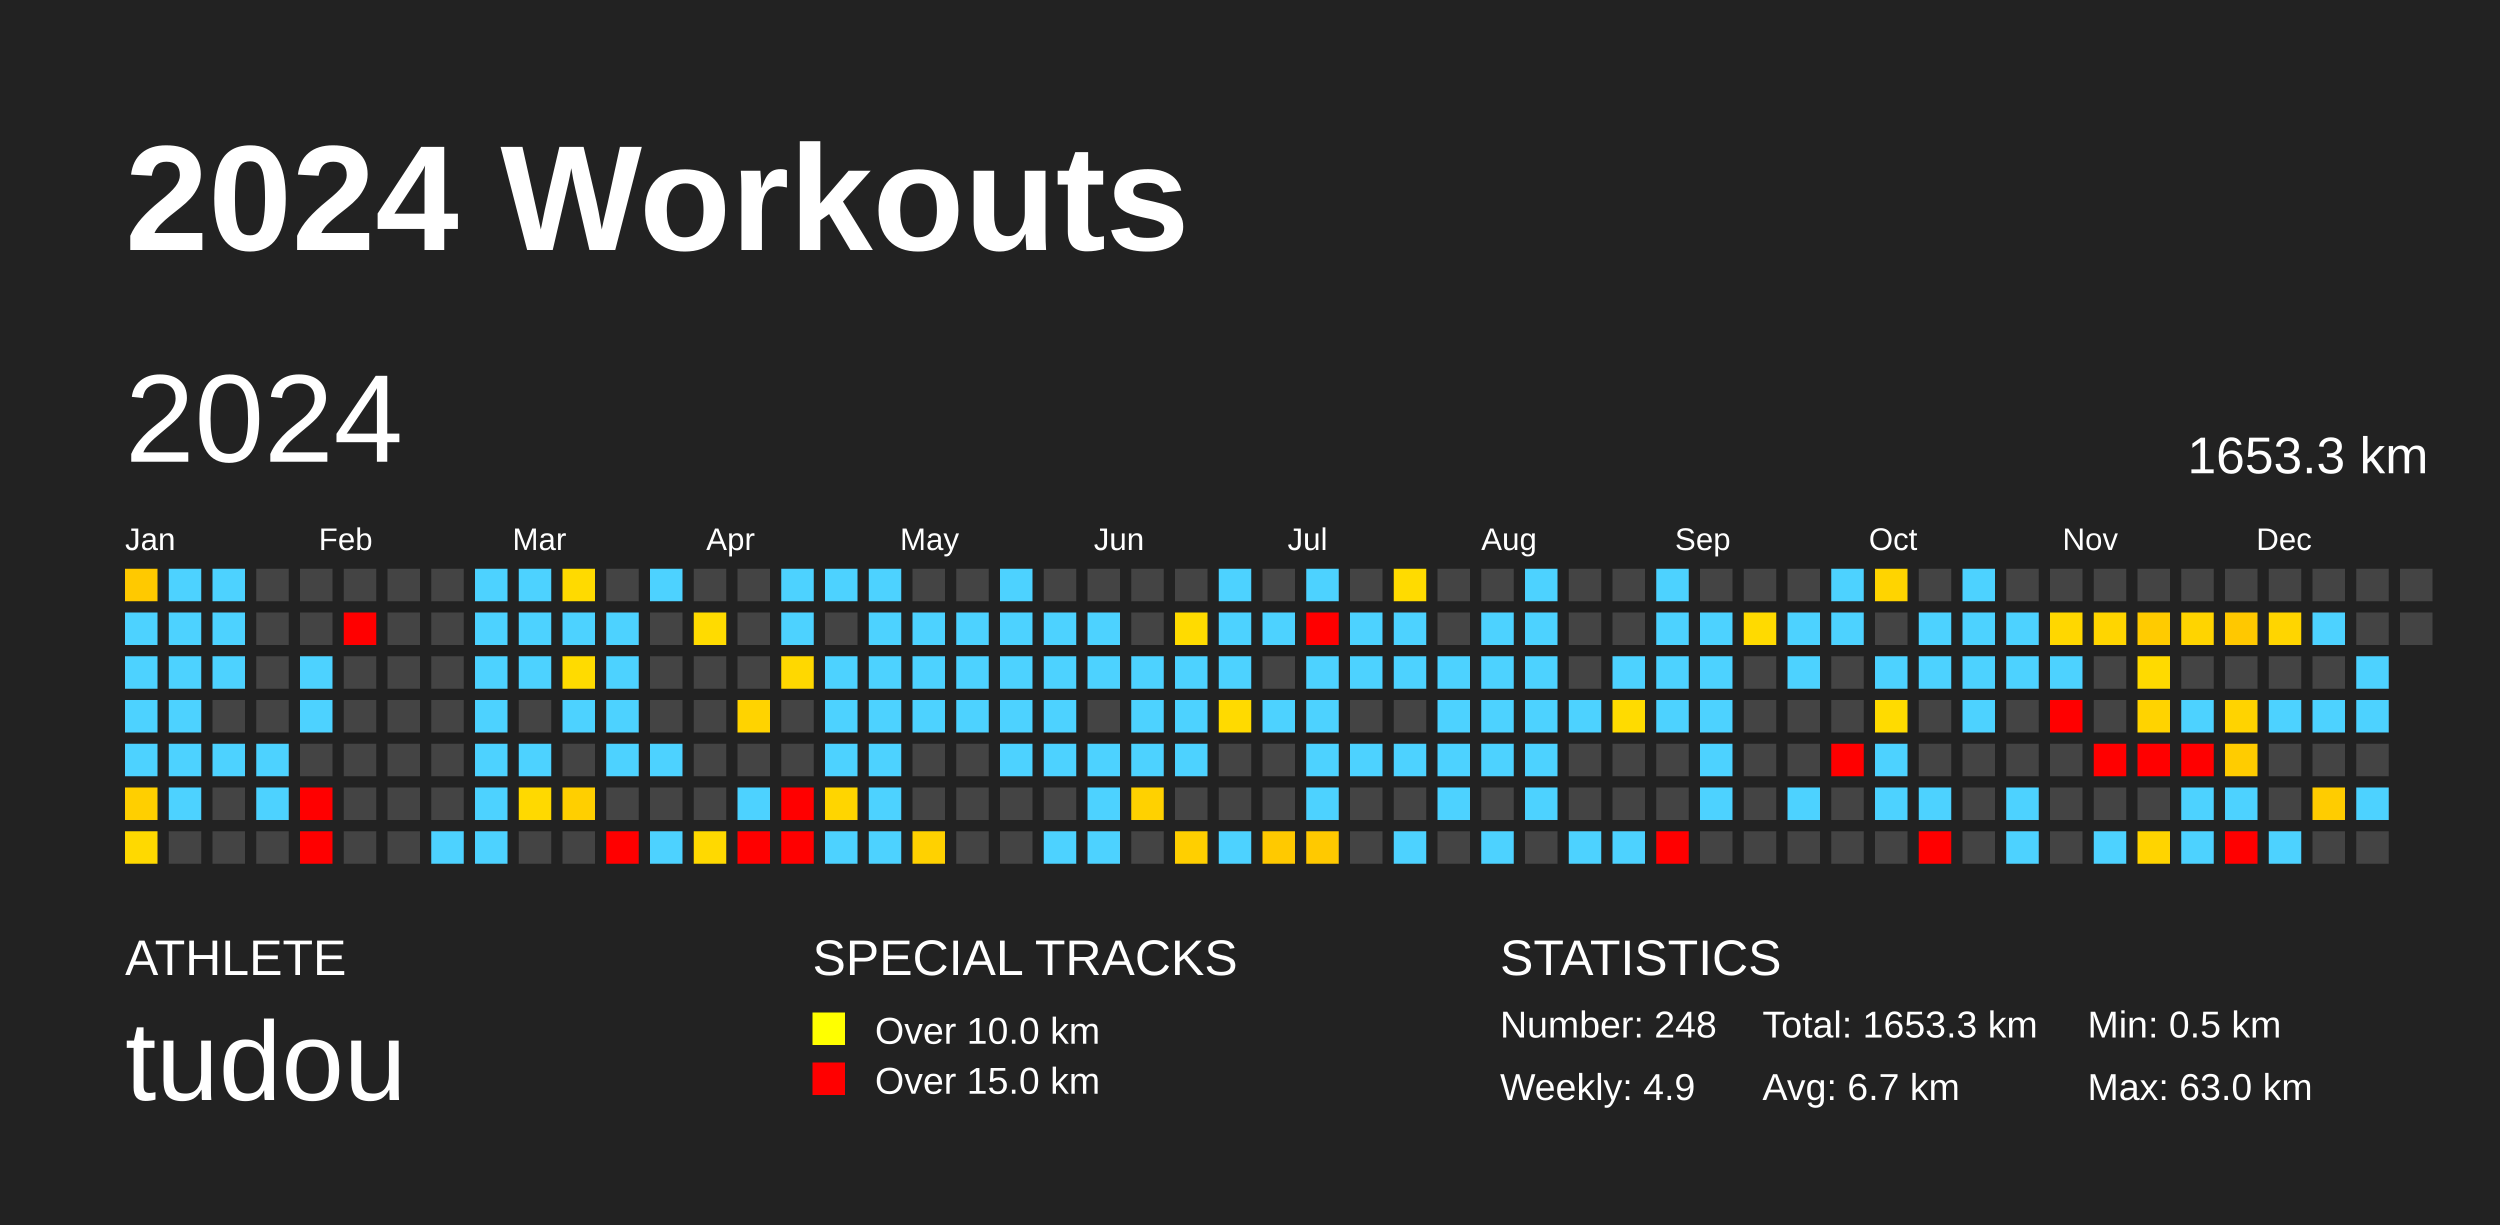
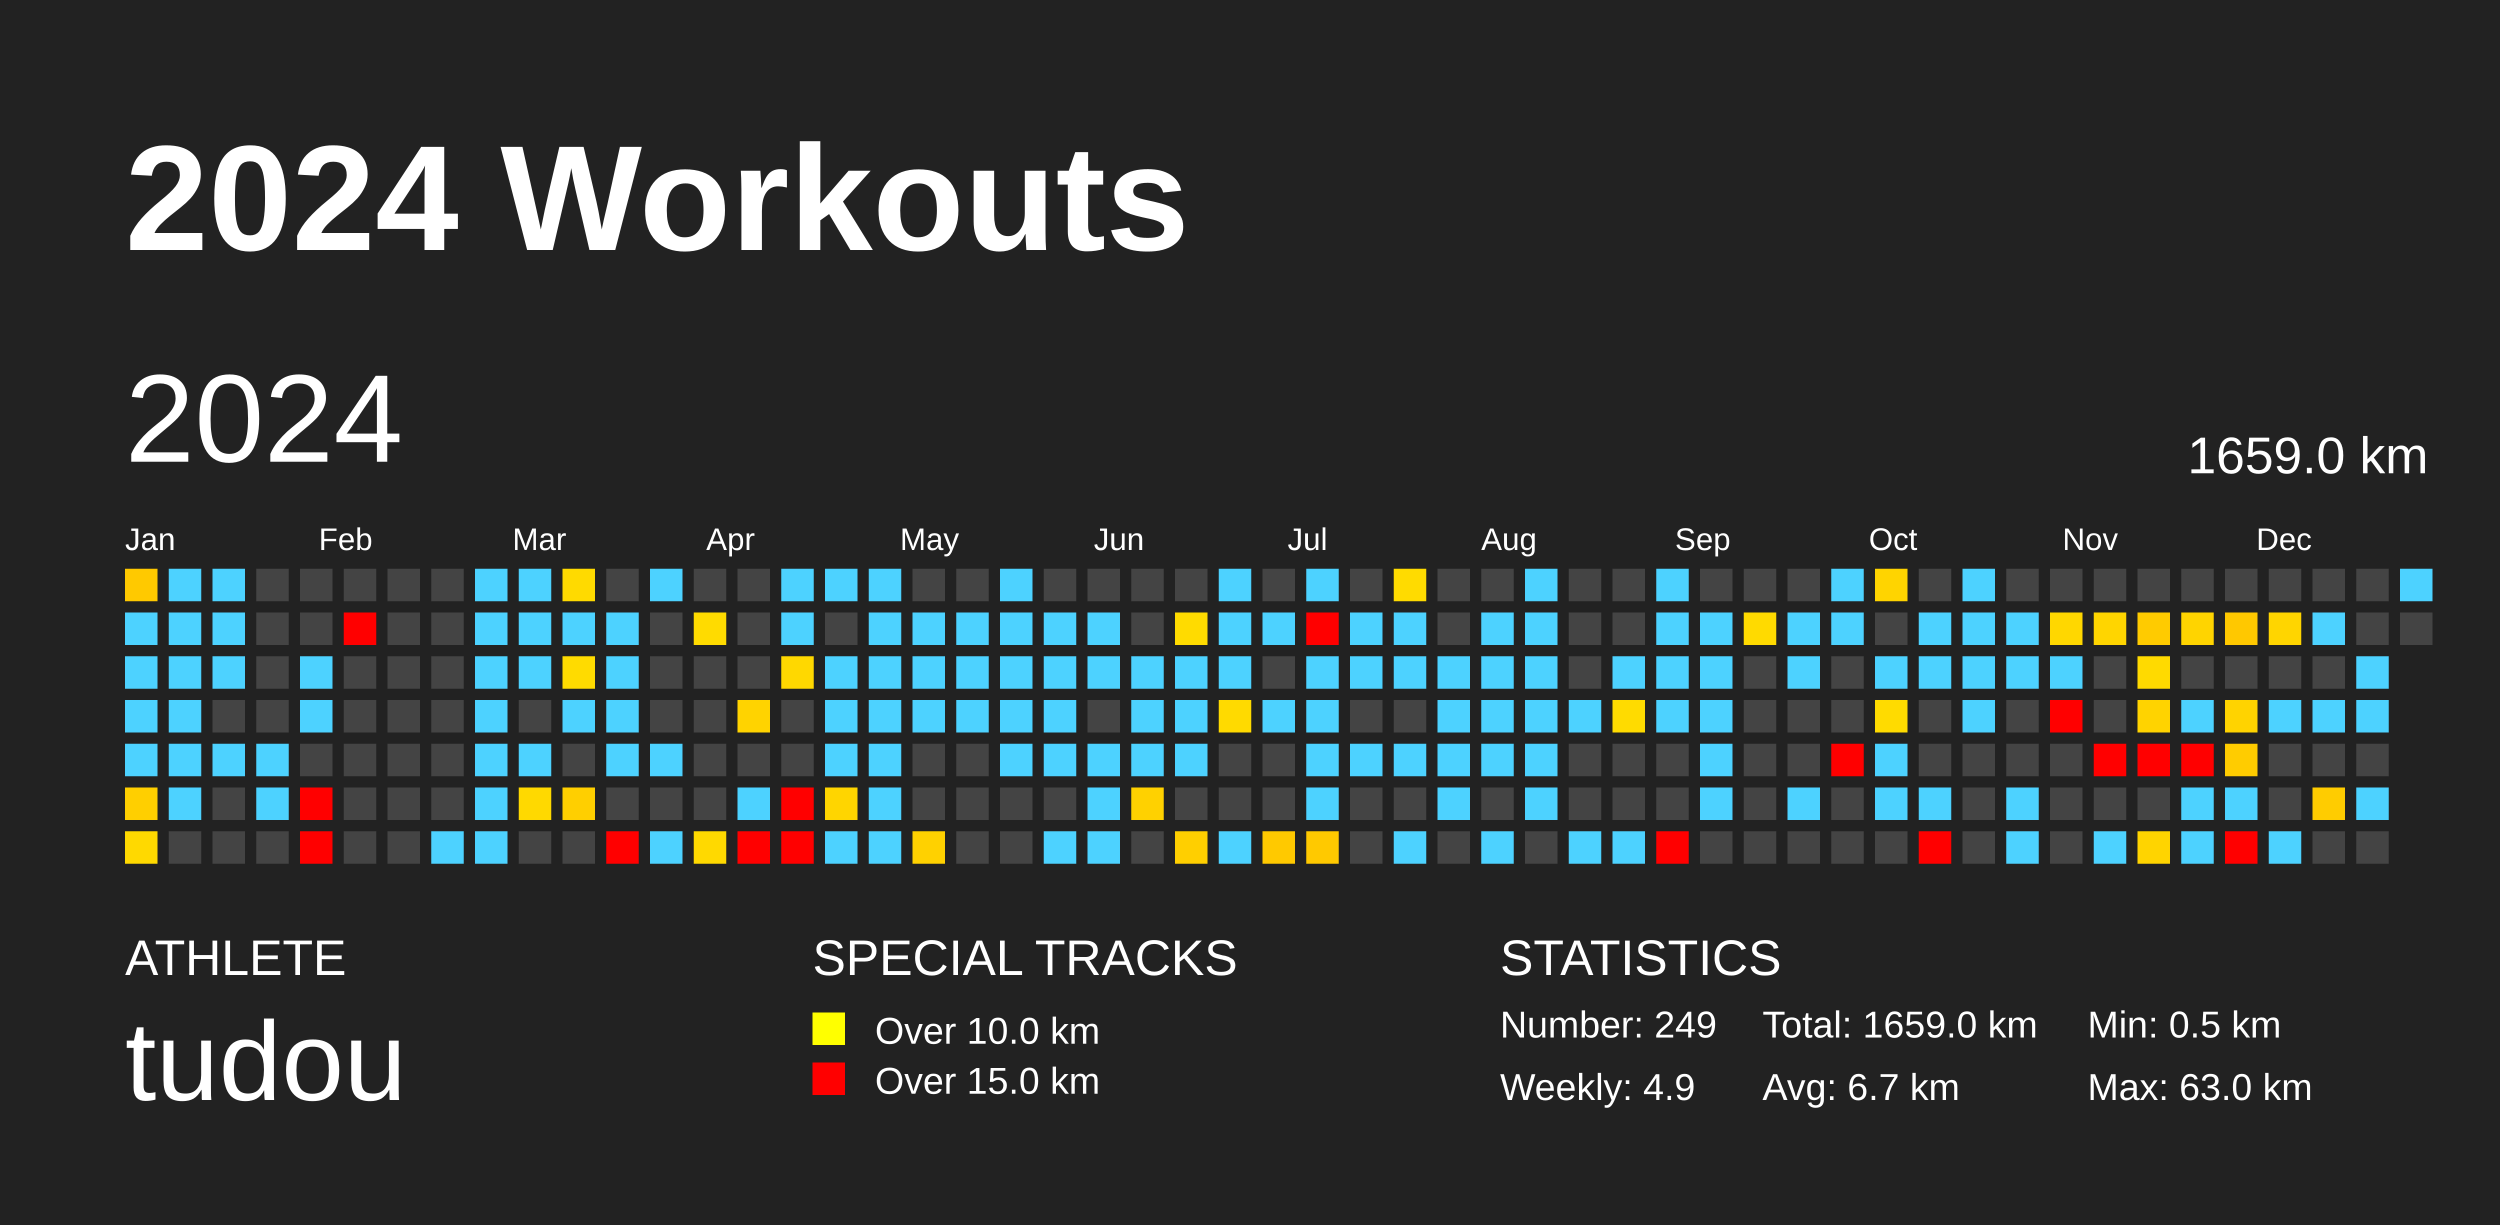
<svg xmlns="http://www.w3.org/2000/svg" baseProfile="full" height="98mm" version="1.1" viewBox="0,0,200,98" width="200mm">
  <defs />
  <rect fill="#222222" height="98" width="200" x="0" y="0" />
  <text fill="#FFFFFF" style="font-size:12px; font-family:Arial; font-weight:bold;" x="10" y="20">2024 Workouts</text>
  <text fill="#FFFFFF" style="font-size:4px; font-family:Arial" x="10" y="78">ATHLETE</text>
  <text fill="#FFFFFF" style="font-size:9px; font-family:Arial" x="10" y="88">tudou</text>
  <text fill="#FFFFFF" style="font-size:4px; font-family:Arial" x="65" y="78">SPECIAL TRACKS</text>
  <rect fill="yellow" height="2.6" width="2.6" x="65" y="81" />
  <text fill="#FFFFFF" style="font-size:3px; font-family:Arial" x="70" y="83.5">Over 10.0 km</text>
  <rect fill="red" height="2.6" width="2.6" x="65" y="85" />
  <text fill="#FFFFFF" style="font-size:3px; font-family:Arial" x="70" y="87.5">Over 15.0 km</text>
  <text fill="#FFFFFF" style="font-size:4px; font-family:Arial" x="120" y="78">STATISTICS</text>
-   <text fill="#FFFFFF" style="font-size:3px; font-family:Arial" x="120" y="83">Number: 248</text>
+   <text fill="#FFFFFF" style="font-size:3px; font-family:Arial" x="120" y="83">Number: 249</text>
  <text fill="#FFFFFF" style="font-size:3px; font-family:Arial" x="120" y="88">Weekly: 4.9</text>
-   <text fill="#FFFFFF" style="font-size:3px; font-family:Arial" x="141" y="83">Total: 1653.3 km</text>
+   <text fill="#FFFFFF" style="font-size:3px; font-family:Arial" x="141" y="83">Total: 1659.0 km</text>
  <text fill="#FFFFFF" style="font-size:3px; font-family:Arial" x="141" y="88">Avg: 6.7 km</text>
  <text fill="#FFFFFF" style="font-size:3px; font-family:Arial" x="167" y="83">Min: 0.5 km</text>
  <text fill="#FFFFFF" style="font-size:3px; font-family:Arial" x="167" y="88">Max: 63.0 km</text>
  <text dominant-baseline="hanging" fill="#FFFFFF" style="font-size:10.0px; font-family:Arial;" x="10" y="30">2024</text>
-   <text dominant-baseline="hanging" fill="#FFFFFF" style="font-size:4.125px; font-family:Arial;" x="175" y="35">1653.3 km</text>
+   <text dominant-baseline="hanging" fill="#FFFFFF" style="font-size:4.125px; font-family:Arial;" x="175" y="35">1659.0 km</text>
  <text fill="#FFFFFF" style="font-size:2.5px; font-family:Arial" x="10.0" y="44">Jan</text>
  <text fill="#FFFFFF" style="font-size:2.5px; font-family:Arial" x="25.5" y="44">Feb</text>
  <text fill="#FFFFFF" style="font-size:2.5px; font-family:Arial" x="41.0" y="44">Mar</text>
  <text fill="#FFFFFF" style="font-size:2.5px; font-family:Arial" x="56.5" y="44">Apr</text>
  <text fill="#FFFFFF" style="font-size:2.5px; font-family:Arial" x="72.0" y="44">May</text>
  <text fill="#FFFFFF" style="font-size:2.5px; font-family:Arial" x="87.5" y="44">Jun</text>
  <text fill="#FFFFFF" style="font-size:2.5px; font-family:Arial" x="103.0" y="44">Jul</text>
  <text fill="#FFFFFF" style="font-size:2.5px; font-family:Arial" x="118.5" y="44">Aug</text>
  <text fill="#FFFFFF" style="font-size:2.5px; font-family:Arial" x="134.0" y="44">Sep</text>
  <text fill="#FFFFFF" style="font-size:2.5px; font-family:Arial" x="149.5" y="44">Oct</text>
  <text fill="#FFFFFF" style="font-size:2.5px; font-family:Arial" x="165.0" y="44">Nov</text>
  <text fill="#FFFFFF" style="font-size:2.5px; font-family:Arial" x="180.5" y="44">Dec</text>
  <rect fill="#ffc900" height="2.6" width="2.6" x="10.0" y="45.5" />
  <rect fill="#4dd2ff" height="2.6" width="2.6" x="10.0" y="49.0" />
  <rect fill="#4dd2ff" height="2.6" width="2.6" x="10.0" y="52.5" />
  <rect fill="#4dd2ff" height="2.6" width="2.6" x="10.0" y="56.0" />
  <rect fill="#4dd2ff" height="2.6" width="2.6" x="10.0" y="59.5" />
  <rect fill="#ffcf00" height="2.6" width="2.6" x="10.0" y="63.0" />
  <rect fill="#ffd900" height="2.6" width="2.6" x="10.0" y="66.5" />
  <rect fill="#4dd2ff" height="2.6" width="2.6" x="13.5" y="45.5" />
  <rect fill="#4dd2ff" height="2.6" width="2.6" x="13.5" y="49.0" />
  <rect fill="#4dd2ff" height="2.6" width="2.6" x="13.5" y="52.5" />
  <rect fill="#4dd2ff" height="2.6" width="2.6" x="13.5" y="56.0" />
  <rect fill="#4dd2ff" height="2.6" width="2.6" x="13.5" y="59.5" />
  <rect fill="#4dd2ff" height="2.6" width="2.6" x="13.5" y="63.0" />
  <rect fill="#444444" height="2.6" width="2.6" x="13.5" y="66.5" />
  <rect fill="#4dd2ff" height="2.6" width="2.6" x="17.0" y="45.5" />
  <rect fill="#4dd2ff" height="2.6" width="2.6" x="17.0" y="49.0" />
  <rect fill="#4dd2ff" height="2.6" width="2.6" x="17.0" y="52.5" />
  <rect fill="#444444" height="2.6" width="2.6" x="17.0" y="56.0" />
  <rect fill="#4dd2ff" height="2.6" width="2.6" x="17.0" y="59.5" />
  <rect fill="#444444" height="2.6" width="2.6" x="17.0" y="63.0" />
  <rect fill="#444444" height="2.6" width="2.6" x="17.0" y="66.5" />
  <rect fill="#444444" height="2.6" width="2.6" x="20.5" y="45.5" />
  <rect fill="#444444" height="2.6" width="2.6" x="20.5" y="49.0" />
  <rect fill="#444444" height="2.6" width="2.6" x="20.5" y="52.5" />
  <rect fill="#444444" height="2.6" width="2.6" x="20.5" y="56.0" />
  <rect fill="#4dd2ff" height="2.6" width="2.6" x="20.5" y="59.5" />
  <rect fill="#4dd2ff" height="2.6" width="2.6" x="20.5" y="63.0" />
  <rect fill="#444444" height="2.6" width="2.6" x="20.5" y="66.5" />
  <rect fill="#444444" height="2.6" width="2.6" x="24.0" y="45.5" />
  <rect fill="#444444" height="2.6" width="2.6" x="24.0" y="49.0" />
  <rect fill="#4dd2ff" height="2.6" width="2.6" x="24.0" y="52.5" />
  <rect fill="#4dd2ff" height="2.6" width="2.6" x="24.0" y="56.0" />
  <rect fill="#444444" height="2.6" width="2.6" x="24.0" y="59.5" />
  <rect fill="red" height="2.6" width="2.6" x="24.0" y="63.0" />
  <rect fill="red" height="2.6" width="2.6" x="24.0" y="66.5" />
  <rect fill="#444444" height="2.6" width="2.6" x="27.5" y="45.5" />
  <rect fill="red" height="2.6" width="2.6" x="27.5" y="49.0" />
  <rect fill="#444444" height="2.6" width="2.6" x="27.5" y="52.5" />
  <rect fill="#444444" height="2.6" width="2.6" x="27.5" y="56.0" />
  <rect fill="#444444" height="2.6" width="2.6" x="27.5" y="59.5" />
  <rect fill="#444444" height="2.6" width="2.6" x="27.5" y="63.0" />
  <rect fill="#444444" height="2.6" width="2.6" x="27.5" y="66.5" />
  <rect fill="#444444" height="2.6" width="2.6" x="31.0" y="45.5" />
  <rect fill="#444444" height="2.6" width="2.6" x="31.0" y="49.0" />
  <rect fill="#444444" height="2.6" width="2.6" x="31.0" y="52.5" />
  <rect fill="#444444" height="2.6" width="2.6" x="31.0" y="56.0" />
  <rect fill="#444444" height="2.6" width="2.6" x="31.0" y="59.5" />
  <rect fill="#444444" height="2.6" width="2.6" x="31.0" y="63.0" />
  <rect fill="#444444" height="2.6" width="2.6" x="31.0" y="66.5" />
  <rect fill="#444444" height="2.6" width="2.6" x="34.5" y="45.5" />
  <rect fill="#444444" height="2.6" width="2.6" x="34.5" y="49.0" />
  <rect fill="#444444" height="2.6" width="2.6" x="34.5" y="52.5" />
  <rect fill="#444444" height="2.6" width="2.6" x="34.5" y="56.0" />
  <rect fill="#444444" height="2.6" width="2.6" x="34.5" y="59.5" />
  <rect fill="#444444" height="2.6" width="2.6" x="34.5" y="63.0" />
  <rect fill="#4dd2ff" height="2.6" width="2.6" x="34.5" y="66.5" />
  <rect fill="#4dd2ff" height="2.6" width="2.6" x="38.0" y="45.5" />
  <rect fill="#4dd2ff" height="2.6" width="2.6" x="38.0" y="49.0" />
  <rect fill="#4dd2ff" height="2.6" width="2.6" x="38.0" y="52.5" />
  <rect fill="#4dd2ff" height="2.6" width="2.6" x="38.0" y="56.0" />
  <rect fill="#4dd2ff" height="2.6" width="2.6" x="38.0" y="59.5" />
  <rect fill="#4dd2ff" height="2.6" width="2.6" x="38.0" y="63.0" />
  <rect fill="#4dd2ff" height="2.6" width="2.6" x="38.0" y="66.5" />
  <rect fill="#4dd2ff" height="2.6" width="2.6" x="41.5" y="45.5" />
  <rect fill="#4dd2ff" height="2.6" width="2.6" x="41.5" y="49.0" />
  <rect fill="#4dd2ff" height="2.6" width="2.6" x="41.5" y="52.5" />
  <rect fill="#444444" height="2.6" width="2.6" x="41.5" y="56.0" />
  <rect fill="#4dd2ff" height="2.6" width="2.6" x="41.5" y="59.5" />
  <rect fill="#ffd900" height="2.6" width="2.6" x="41.5" y="63.0" />
  <rect fill="#444444" height="2.6" width="2.6" x="41.5" y="66.5" />
  <rect fill="#ffda00" height="2.6" width="2.6" x="45.0" y="45.5" />
  <rect fill="#4dd2ff" height="2.6" width="2.6" x="45.0" y="49.0" />
  <rect fill="#ffdb00" height="2.6" width="2.6" x="45.0" y="52.5" />
  <rect fill="#4dd2ff" height="2.6" width="2.6" x="45.0" y="56.0" />
  <rect fill="#444444" height="2.6" width="2.6" x="45.0" y="59.5" />
  <rect fill="#ffcf00" height="2.6" width="2.6" x="45.0" y="63.0" />
  <rect fill="#444444" height="2.6" width="2.6" x="45.0" y="66.5" />
  <rect fill="#444444" height="2.6" width="2.6" x="48.5" y="45.5" />
  <rect fill="#4dd2ff" height="2.6" width="2.6" x="48.5" y="49.0" />
  <rect fill="#4dd2ff" height="2.6" width="2.6" x="48.5" y="52.5" />
  <rect fill="#4dd2ff" height="2.6" width="2.6" x="48.5" y="56.0" />
  <rect fill="#4dd2ff" height="2.6" width="2.6" x="48.5" y="59.5" />
  <rect fill="#444444" height="2.6" width="2.6" x="48.5" y="63.0" />
  <rect fill="red" height="2.6" width="2.6" x="48.5" y="66.5" />
  <rect fill="#4dd2ff" height="2.6" width="2.6" x="52.0" y="45.5" />
  <rect fill="#444444" height="2.6" width="2.6" x="52.0" y="49.0" />
  <rect fill="#444444" height="2.6" width="2.6" x="52.0" y="52.5" />
  <rect fill="#444444" height="2.6" width="2.6" x="52.0" y="56.0" />
  <rect fill="#4dd2ff" height="2.6" width="2.6" x="52.0" y="59.5" />
  <rect fill="#444444" height="2.6" width="2.6" x="52.0" y="63.0" />
  <rect fill="#4dd2ff" height="2.6" width="2.6" x="52.0" y="66.5" />
  <rect fill="#444444" height="2.6" width="2.6" x="55.5" y="45.5" />
  <rect fill="#ffdb00" height="2.6" width="2.6" x="55.5" y="49.0" />
  <rect fill="#444444" height="2.6" width="2.6" x="55.5" y="52.5" />
  <rect fill="#444444" height="2.6" width="2.6" x="55.5" y="56.0" />
  <rect fill="#444444" height="2.6" width="2.6" x="55.5" y="59.5" />
  <rect fill="#444444" height="2.6" width="2.6" x="55.5" y="63.0" />
  <rect fill="#ffd900" height="2.6" width="2.6" x="55.5" y="66.5" />
  <rect fill="#444444" height="2.6" width="2.6" x="59.0" y="45.5" />
  <rect fill="#444444" height="2.6" width="2.6" x="59.0" y="49.0" />
  <rect fill="#444444" height="2.6" width="2.6" x="59.0" y="52.5" />
  <rect fill="#ffd300" height="2.6" width="2.6" x="59.0" y="56.0" />
  <rect fill="#444444" height="2.6" width="2.6" x="59.0" y="59.5" />
  <rect fill="#4dd2ff" height="2.6" width="2.6" x="59.0" y="63.0" />
  <rect fill="red" height="2.6" width="2.6" x="59.0" y="66.5" />
  <rect fill="#4dd2ff" height="2.6" width="2.6" x="62.5" y="45.5" />
  <rect fill="#4dd2ff" height="2.6" width="2.6" x="62.5" y="49.0" />
  <rect fill="#ffd800" height="2.6" width="2.6" x="62.5" y="52.5" />
  <rect fill="#444444" height="2.6" width="2.6" x="62.5" y="56.0" />
  <rect fill="#444444" height="2.6" width="2.6" x="62.5" y="59.5" />
  <rect fill="red" height="2.6" width="2.6" x="62.5" y="63.0" />
  <rect fill="red" height="2.6" width="2.6" x="62.5" y="66.5" />
  <rect fill="#4dd2ff" height="2.6" width="2.6" x="66.0" y="45.5" />
  <rect fill="#444444" height="2.6" width="2.6" x="66.0" y="49.0" />
  <rect fill="#4dd2ff" height="2.6" width="2.6" x="66.0" y="52.5" />
  <rect fill="#4dd2ff" height="2.6" width="2.6" x="66.0" y="56.0" />
  <rect fill="#4dd2ff" height="2.6" width="2.6" x="66.0" y="59.5" />
  <rect fill="#ffd500" height="2.6" width="2.6" x="66.0" y="63.0" />
  <rect fill="#4dd2ff" height="2.6" width="2.6" x="66.0" y="66.5" />
  <rect fill="#4dd2ff" height="2.6" width="2.6" x="69.5" y="45.5" />
  <rect fill="#4dd2ff" height="2.6" width="2.6" x="69.5" y="49.0" />
  <rect fill="#4dd2ff" height="2.6" width="2.6" x="69.5" y="52.5" />
  <rect fill="#4dd2ff" height="2.6" width="2.6" x="69.5" y="56.0" />
  <rect fill="#4dd2ff" height="2.6" width="2.6" x="69.5" y="59.5" />
  <rect fill="#4dd2ff" height="2.6" width="2.6" x="69.5" y="63.0" />
  <rect fill="#4dd2ff" height="2.6" width="2.6" x="69.5" y="66.5" />
  <rect fill="#444444" height="2.6" width="2.6" x="73.0" y="45.5" />
  <rect fill="#4dd2ff" height="2.6" width="2.6" x="73.0" y="49.0" />
  <rect fill="#4dd2ff" height="2.6" width="2.6" x="73.0" y="52.5" />
  <rect fill="#4dd2ff" height="2.6" width="2.6" x="73.0" y="56.0" />
  <rect fill="#444444" height="2.6" width="2.6" x="73.0" y="59.5" />
  <rect fill="#444444" height="2.6" width="2.6" x="73.0" y="63.0" />
  <rect fill="#ffd100" height="2.6" width="2.6" x="73.0" y="66.5" />
  <rect fill="#444444" height="2.6" width="2.6" x="76.5" y="45.5" />
  <rect fill="#4dd2ff" height="2.6" width="2.6" x="76.5" y="49.0" />
  <rect fill="#4dd2ff" height="2.6" width="2.6" x="76.5" y="52.5" />
  <rect fill="#4dd2ff" height="2.6" width="2.6" x="76.5" y="56.0" />
  <rect fill="#444444" height="2.6" width="2.6" x="76.5" y="59.5" />
  <rect fill="#444444" height="2.6" width="2.6" x="76.5" y="63.0" />
  <rect fill="#444444" height="2.6" width="2.6" x="76.5" y="66.5" />
  <rect fill="#4dd2ff" height="2.6" width="2.6" x="80.0" y="45.5" />
  <rect fill="#4dd2ff" height="2.6" width="2.6" x="80.0" y="49.0" />
  <rect fill="#4dd2ff" height="2.6" width="2.6" x="80.0" y="52.5" />
  <rect fill="#4dd2ff" height="2.6" width="2.6" x="80.0" y="56.0" />
  <rect fill="#4dd2ff" height="2.6" width="2.6" x="80.0" y="59.5" />
  <rect fill="#444444" height="2.6" width="2.6" x="80.0" y="63.0" />
  <rect fill="#444444" height="2.6" width="2.6" x="80.0" y="66.5" />
  <rect fill="#444444" height="2.6" width="2.6" x="83.5" y="45.5" />
  <rect fill="#4dd2ff" height="2.6" width="2.6" x="83.5" y="49.0" />
  <rect fill="#4dd2ff" height="2.6" width="2.6" x="83.5" y="52.5" />
  <rect fill="#4dd2ff" height="2.6" width="2.6" x="83.5" y="56.0" />
  <rect fill="#4dd2ff" height="2.6" width="2.6" x="83.5" y="59.5" />
  <rect fill="#444444" height="2.6" width="2.6" x="83.5" y="63.0" />
  <rect fill="#4dd2ff" height="2.6" width="2.6" x="83.5" y="66.5" />
  <rect fill="#444444" height="2.6" width="2.6" x="87.0" y="45.5" />
  <rect fill="#4dd2ff" height="2.6" width="2.6" x="87.0" y="49.0" />
  <rect fill="#4dd2ff" height="2.6" width="2.6" x="87.0" y="52.5" />
  <rect fill="#444444" height="2.6" width="2.6" x="87.0" y="56.0" />
  <rect fill="#4dd2ff" height="2.6" width="2.6" x="87.0" y="59.5" />
  <rect fill="#4dd2ff" height="2.6" width="2.6" x="87.0" y="63.0" />
  <rect fill="#4dd2ff" height="2.6" width="2.6" x="87.0" y="66.5" />
  <rect fill="#444444" height="2.6" width="2.6" x="90.5" y="45.5" />
  <rect fill="#444444" height="2.6" width="2.6" x="90.5" y="49.0" />
  <rect fill="#4dd2ff" height="2.6" width="2.6" x="90.5" y="52.5" />
  <rect fill="#4dd2ff" height="2.6" width="2.6" x="90.5" y="56.0" />
  <rect fill="#4dd2ff" height="2.6" width="2.6" x="90.5" y="59.5" />
  <rect fill="#ffd100" height="2.6" width="2.6" x="90.5" y="63.0" />
  <rect fill="#444444" height="2.6" width="2.6" x="90.5" y="66.5" />
  <rect fill="#444444" height="2.6" width="2.6" x="94.0" y="45.5" />
  <rect fill="#ffdb00" height="2.6" width="2.6" x="94.0" y="49.0" />
  <rect fill="#4dd2ff" height="2.6" width="2.6" x="94.0" y="52.5" />
  <rect fill="#4dd2ff" height="2.6" width="2.6" x="94.0" y="56.0" />
  <rect fill="#4dd2ff" height="2.6" width="2.6" x="94.0" y="59.5" />
  <rect fill="#444444" height="2.6" width="2.6" x="94.0" y="63.0" />
  <rect fill="#ffcf00" height="2.6" width="2.6" x="94.0" y="66.5" />
  <rect fill="#4dd2ff" height="2.6" width="2.6" x="97.5" y="45.5" />
  <rect fill="#4dd2ff" height="2.6" width="2.6" x="97.5" y="49.0" />
  <rect fill="#4dd2ff" height="2.6" width="2.6" x="97.5" y="52.5" />
  <rect fill="#ffda00" height="2.6" width="2.6" x="97.5" y="56.0" />
  <rect fill="#444444" height="2.6" width="2.6" x="97.5" y="59.5" />
  <rect fill="#444444" height="2.6" width="2.6" x="97.5" y="63.0" />
  <rect fill="#4dd2ff" height="2.6" width="2.6" x="97.5" y="66.5" />
  <rect fill="#444444" height="2.6" width="2.6" x="101.0" y="45.5" />
  <rect fill="#4dd2ff" height="2.6" width="2.6" x="101.0" y="49.0" />
  <rect fill="#444444" height="2.6" width="2.6" x="101.0" y="52.5" />
  <rect fill="#4dd2ff" height="2.6" width="2.6" x="101.0" y="56.0" />
  <rect fill="#444444" height="2.6" width="2.6" x="101.0" y="59.5" />
  <rect fill="#444444" height="2.6" width="2.6" x="101.0" y="63.0" />
  <rect fill="#ffc900" height="2.6" width="2.6" x="101.0" y="66.5" />
  <rect fill="#4dd2ff" height="2.6" width="2.6" x="104.5" y="45.5" />
  <rect fill="red" height="2.6" width="2.6" x="104.5" y="49.0" />
  <rect fill="#4dd2ff" height="2.6" width="2.6" x="104.5" y="52.5" />
  <rect fill="#4dd2ff" height="2.6" width="2.6" x="104.5" y="56.0" />
  <rect fill="#4dd2ff" height="2.6" width="2.6" x="104.5" y="59.5" />
  <rect fill="#4dd2ff" height="2.6" width="2.6" x="104.5" y="63.0" />
  <rect fill="#ffc900" height="2.6" width="2.6" x="104.5" y="66.5" />
  <rect fill="#444444" height="2.6" width="2.6" x="108.0" y="45.5" />
  <rect fill="#4dd2ff" height="2.6" width="2.6" x="108.0" y="49.0" />
  <rect fill="#4dd2ff" height="2.6" width="2.6" x="108.0" y="52.5" />
  <rect fill="#444444" height="2.6" width="2.6" x="108.0" y="56.0" />
  <rect fill="#4dd2ff" height="2.6" width="2.6" x="108.0" y="59.5" />
  <rect fill="#444444" height="2.6" width="2.6" x="108.0" y="63.0" />
  <rect fill="#444444" height="2.6" width="2.6" x="108.0" y="66.5" />
  <rect fill="#ffdb00" height="2.6" width="2.6" x="111.5" y="45.5" />
  <rect fill="#4dd2ff" height="2.6" width="2.6" x="111.5" y="49.0" />
  <rect fill="#4dd2ff" height="2.6" width="2.6" x="111.5" y="52.5" />
  <rect fill="#444444" height="2.6" width="2.6" x="111.5" y="56.0" />
  <rect fill="#4dd2ff" height="2.6" width="2.6" x="111.5" y="59.5" />
  <rect fill="#444444" height="2.6" width="2.6" x="111.5" y="63.0" />
  <rect fill="#4dd2ff" height="2.6" width="2.6" x="111.5" y="66.5" />
  <rect fill="#444444" height="2.6" width="2.6" x="115.0" y="45.5" />
  <rect fill="#444444" height="2.6" width="2.6" x="115.0" y="49.0" />
  <rect fill="#4dd2ff" height="2.6" width="2.6" x="115.0" y="52.5" />
  <rect fill="#4dd2ff" height="2.6" width="2.6" x="115.0" y="56.0" />
  <rect fill="#4dd2ff" height="2.6" width="2.6" x="115.0" y="59.5" />
  <rect fill="#4dd2ff" height="2.6" width="2.6" x="115.0" y="63.0" />
  <rect fill="#444444" height="2.6" width="2.6" x="115.0" y="66.5" />
  <rect fill="#444444" height="2.6" width="2.6" x="118.5" y="45.5" />
  <rect fill="#4dd2ff" height="2.6" width="2.6" x="118.5" y="49.0" />
  <rect fill="#4dd2ff" height="2.6" width="2.6" x="118.5" y="52.5" />
  <rect fill="#4dd2ff" height="2.6" width="2.6" x="118.5" y="56.0" />
  <rect fill="#4dd2ff" height="2.6" width="2.6" x="118.5" y="59.5" />
  <rect fill="#444444" height="2.6" width="2.6" x="118.5" y="63.0" />
  <rect fill="#4dd2ff" height="2.6" width="2.6" x="118.5" y="66.5" />
  <rect fill="#4dd2ff" height="2.6" width="2.6" x="122.0" y="45.5" />
  <rect fill="#4dd2ff" height="2.6" width="2.6" x="122.0" y="49.0" />
  <rect fill="#4dd2ff" height="2.6" width="2.6" x="122.0" y="52.5" />
  <rect fill="#4dd2ff" height="2.6" width="2.6" x="122.0" y="56.0" />
  <rect fill="#4dd2ff" height="2.6" width="2.6" x="122.0" y="59.5" />
  <rect fill="#4dd2ff" height="2.6" width="2.6" x="122.0" y="63.0" />
  <rect fill="#444444" height="2.6" width="2.6" x="122.0" y="66.5" />
  <rect fill="#444444" height="2.6" width="2.6" x="125.5" y="45.5" />
  <rect fill="#444444" height="2.6" width="2.6" x="125.5" y="49.0" />
  <rect fill="#444444" height="2.6" width="2.6" x="125.5" y="52.5" />
  <rect fill="#4dd2ff" height="2.6" width="2.6" x="125.5" y="56.0" />
  <rect fill="#444444" height="2.6" width="2.6" x="125.5" y="59.5" />
  <rect fill="#444444" height="2.6" width="2.6" x="125.5" y="63.0" />
  <rect fill="#4dd2ff" height="2.6" width="2.6" x="125.5" y="66.5" />
  <rect fill="#444444" height="2.6" width="2.6" x="129.0" y="45.5" />
  <rect fill="#444444" height="2.6" width="2.6" x="129.0" y="49.0" />
  <rect fill="#4dd2ff" height="2.6" width="2.6" x="129.0" y="52.5" />
  <rect fill="#ffdb00" height="2.6" width="2.6" x="129.0" y="56.0" />
  <rect fill="#444444" height="2.6" width="2.6" x="129.0" y="59.5" />
  <rect fill="#444444" height="2.6" width="2.6" x="129.0" y="63.0" />
  <rect fill="#4dd2ff" height="2.6" width="2.6" x="129.0" y="66.5" />
  <rect fill="#4dd2ff" height="2.6" width="2.6" x="132.5" y="45.5" />
  <rect fill="#4dd2ff" height="2.6" width="2.6" x="132.5" y="49.0" />
  <rect fill="#4dd2ff" height="2.6" width="2.6" x="132.5" y="52.5" />
  <rect fill="#4dd2ff" height="2.6" width="2.6" x="132.5" y="56.0" />
  <rect fill="#444444" height="2.6" width="2.6" x="132.5" y="59.5" />
  <rect fill="#444444" height="2.6" width="2.6" x="132.5" y="63.0" />
  <rect fill="red" height="2.6" width="2.6" x="132.5" y="66.5" />
  <rect fill="#444444" height="2.6" width="2.6" x="136.0" y="45.5" />
  <rect fill="#4dd2ff" height="2.6" width="2.6" x="136.0" y="49.0" />
  <rect fill="#4dd2ff" height="2.6" width="2.6" x="136.0" y="52.5" />
  <rect fill="#4dd2ff" height="2.6" width="2.6" x="136.0" y="56.0" />
  <rect fill="#4dd2ff" height="2.6" width="2.6" x="136.0" y="59.5" />
  <rect fill="#4dd2ff" height="2.6" width="2.6" x="136.0" y="63.0" />
  <rect fill="#444444" height="2.6" width="2.6" x="136.0" y="66.5" />
  <rect fill="#444444" height="2.6" width="2.6" x="139.5" y="45.5" />
  <rect fill="#ffda00" height="2.6" width="2.6" x="139.5" y="49.0" />
  <rect fill="#444444" height="2.6" width="2.6" x="139.5" y="52.5" />
  <rect fill="#444444" height="2.6" width="2.6" x="139.5" y="56.0" />
  <rect fill="#444444" height="2.6" width="2.6" x="139.5" y="59.5" />
  <rect fill="#444444" height="2.6" width="2.6" x="139.5" y="63.0" />
  <rect fill="#444444" height="2.6" width="2.6" x="139.5" y="66.5" />
  <rect fill="#444444" height="2.6" width="2.6" x="143.0" y="45.5" />
  <rect fill="#4dd2ff" height="2.6" width="2.6" x="143.0" y="49.0" />
  <rect fill="#4dd2ff" height="2.6" width="2.6" x="143.0" y="52.5" />
  <rect fill="#444444" height="2.6" width="2.6" x="143.0" y="56.0" />
  <rect fill="#444444" height="2.6" width="2.6" x="143.0" y="59.5" />
  <rect fill="#4dd2ff" height="2.6" width="2.6" x="143.0" y="63.0" />
  <rect fill="#444444" height="2.6" width="2.6" x="143.0" y="66.5" />
  <rect fill="#4dd2ff" height="2.6" width="2.6" x="146.5" y="45.5" />
  <rect fill="#4dd2ff" height="2.6" width="2.6" x="146.5" y="49.0" />
  <rect fill="#444444" height="2.6" width="2.6" x="146.5" y="52.5" />
  <rect fill="#444444" height="2.6" width="2.6" x="146.5" y="56.0" />
  <rect fill="red" height="2.6" width="2.6" x="146.5" y="59.5" />
  <rect fill="#444444" height="2.6" width="2.6" x="146.5" y="63.0" />
  <rect fill="#444444" height="2.6" width="2.6" x="146.5" y="66.5" />
  <rect fill="#ffd400" height="2.6" width="2.6" x="150.0" y="45.5" />
  <rect fill="#444444" height="2.6" width="2.6" x="150.0" y="49.0" />
  <rect fill="#4dd2ff" height="2.6" width="2.6" x="150.0" y="52.5" />
  <rect fill="#ffdb00" height="2.6" width="2.6" x="150.0" y="56.0" />
  <rect fill="#4dd2ff" height="2.6" width="2.6" x="150.0" y="59.5" />
  <rect fill="#4dd2ff" height="2.6" width="2.6" x="150.0" y="63.0" />
  <rect fill="#444444" height="2.6" width="2.6" x="150.0" y="66.5" />
  <rect fill="#444444" height="2.6" width="2.6" x="153.5" y="45.5" />
  <rect fill="#4dd2ff" height="2.6" width="2.6" x="153.5" y="49.0" />
  <rect fill="#4dd2ff" height="2.6" width="2.6" x="153.5" y="52.5" />
  <rect fill="#444444" height="2.6" width="2.6" x="153.5" y="56.0" />
  <rect fill="#444444" height="2.6" width="2.6" x="153.5" y="59.5" />
  <rect fill="#4dd2ff" height="2.6" width="2.6" x="153.5" y="63.0" />
  <rect fill="red" height="2.6" width="2.6" x="153.5" y="66.5" />
  <rect fill="#4dd2ff" height="2.6" width="2.6" x="157.0" y="45.5" />
  <rect fill="#4dd2ff" height="2.6" width="2.6" x="157.0" y="49.0" />
  <rect fill="#4dd2ff" height="2.6" width="2.6" x="157.0" y="52.5" />
  <rect fill="#4dd2ff" height="2.6" width="2.6" x="157.0" y="56.0" />
  <rect fill="#444444" height="2.6" width="2.6" x="157.0" y="59.5" />
  <rect fill="#444444" height="2.6" width="2.6" x="157.0" y="63.0" />
  <rect fill="#444444" height="2.6" width="2.6" x="157.0" y="66.5" />
  <rect fill="#444444" height="2.6" width="2.6" x="160.5" y="45.5" />
  <rect fill="#4dd2ff" height="2.6" width="2.6" x="160.5" y="49.0" />
  <rect fill="#4dd2ff" height="2.6" width="2.6" x="160.5" y="52.5" />
  <rect fill="#444444" height="2.6" width="2.6" x="160.5" y="56.0" />
  <rect fill="#444444" height="2.6" width="2.6" x="160.5" y="59.5" />
  <rect fill="#4dd2ff" height="2.6" width="2.6" x="160.5" y="63.0" />
  <rect fill="#4dd2ff" height="2.6" width="2.6" x="160.5" y="66.5" />
  <rect fill="#444444" height="2.6" width="2.6" x="164.0" y="45.5" />
  <rect fill="#ffd700" height="2.6" width="2.6" x="164.0" y="49.0" />
  <rect fill="#4dd2ff" height="2.6" width="2.6" x="164.0" y="52.5" />
  <rect fill="red" height="2.6" width="2.6" x="164.0" y="56.0" />
  <rect fill="#444444" height="2.6" width="2.6" x="164.0" y="59.5" />
  <rect fill="#444444" height="2.6" width="2.6" x="164.0" y="63.0" />
  <rect fill="#444444" height="2.6" width="2.6" x="164.0" y="66.5" />
  <rect fill="#444444" height="2.6" width="2.6" x="167.5" y="45.5" />
  <rect fill="#ffd500" height="2.6" width="2.6" x="167.5" y="49.0" />
  <rect fill="#444444" height="2.6" width="2.6" x="167.5" y="52.5" />
  <rect fill="#444444" height="2.6" width="2.6" x="167.5" y="56.0" />
  <rect fill="red" height="2.6" width="2.6" x="167.5" y="59.5" />
  <rect fill="#444444" height="2.6" width="2.6" x="167.5" y="63.0" />
  <rect fill="#4dd2ff" height="2.6" width="2.6" x="167.5" y="66.5" />
  <rect fill="#444444" height="2.6" width="2.6" x="171.0" y="45.5" />
  <rect fill="#ffcb00" height="2.6" width="2.6" x="171.0" y="49.0" />
  <rect fill="#ffda00" height="2.6" width="2.6" x="171.0" y="52.5" />
  <rect fill="#ffd300" height="2.6" width="2.6" x="171.0" y="56.0" />
  <rect fill="red" height="2.6" width="2.6" x="171.0" y="59.5" />
  <rect fill="#444444" height="2.6" width="2.6" x="171.0" y="63.0" />
  <rect fill="#ffd400" height="2.6" width="2.6" x="171.0" y="66.5" />
  <rect fill="#444444" height="2.6" width="2.6" x="174.5" y="45.5" />
  <rect fill="#ffd400" height="2.6" width="2.6" x="174.5" y="49.0" />
  <rect fill="#444444" height="2.6" width="2.6" x="174.5" y="52.5" />
  <rect fill="#4dd2ff" height="2.6" width="2.6" x="174.5" y="56.0" />
  <rect fill="red" height="2.6" width="2.6" x="174.5" y="59.5" />
  <rect fill="#4dd2ff" height="2.6" width="2.6" x="174.5" y="63.0" />
  <rect fill="#4dd2ff" height="2.6" width="2.6" x="174.5" y="66.5" />
  <rect fill="#444444" height="2.6" width="2.6" x="178.0" y="45.5" />
  <rect fill="#ffc800" height="2.6" width="2.6" x="178.0" y="49.0" />
  <rect fill="#444444" height="2.6" width="2.6" x="178.0" y="52.5" />
  <rect fill="#ffd300" height="2.6" width="2.6" x="178.0" y="56.0" />
  <rect fill="#ffcc00" height="2.6" width="2.6" x="178.0" y="59.5" />
  <rect fill="#4dd2ff" height="2.6" width="2.6" x="178.0" y="63.0" />
  <rect fill="red" height="2.6" width="2.6" x="178.0" y="66.5" />
  <rect fill="#444444" height="2.6" width="2.6" x="181.5" y="45.5" />
  <rect fill="#ffd500" height="2.6" width="2.6" x="181.5" y="49.0" />
  <rect fill="#444444" height="2.6" width="2.6" x="181.5" y="52.5" />
  <rect fill="#4dd2ff" height="2.6" width="2.6" x="181.5" y="56.0" />
  <rect fill="#444444" height="2.6" width="2.6" x="181.5" y="59.5" />
  <rect fill="#444444" height="2.6" width="2.6" x="181.5" y="63.0" />
  <rect fill="#4dd2ff" height="2.6" width="2.6" x="181.5" y="66.5" />
  <rect fill="#444444" height="2.6" width="2.6" x="185.0" y="45.5" />
  <rect fill="#4dd2ff" height="2.6" width="2.6" x="185.0" y="49.0" />
  <rect fill="#444444" height="2.6" width="2.6" x="185.0" y="52.5" />
  <rect fill="#4dd2ff" height="2.6" width="2.6" x="185.0" y="56.0" />
  <rect fill="#444444" height="2.6" width="2.6" x="185.0" y="59.5" />
  <rect fill="#ffcc00" height="2.6" width="2.6" x="185.0" y="63.0" />
  <rect fill="#444444" height="2.6" width="2.6" x="185.0" y="66.5" />
  <rect fill="#444444" height="2.6" width="2.6" x="188.5" y="45.5" />
  <rect fill="#444444" height="2.6" width="2.6" x="188.5" y="49.0" />
  <rect fill="#4dd2ff" height="2.6" width="2.6" x="188.5" y="52.5" />
  <rect fill="#4dd2ff" height="2.6" width="2.6" x="188.5" y="56.0" />
  <rect fill="#444444" height="2.6" width="2.6" x="188.5" y="59.5" />
  <rect fill="#4dd2ff" height="2.6" width="2.6" x="188.5" y="63.0" />
  <rect fill="#444444" height="2.6" width="2.6" x="188.5" y="66.5" />
-   <rect fill="#444444" height="2.6" width="2.6" x="192.0" y="45.5" />
+   <rect fill="#4dd2ff" height="2.6" width="2.6" x="192.0" y="45.5" />
  <rect fill="#444444" height="2.6" width="2.6" x="192.0" y="49.0" />
</svg>
